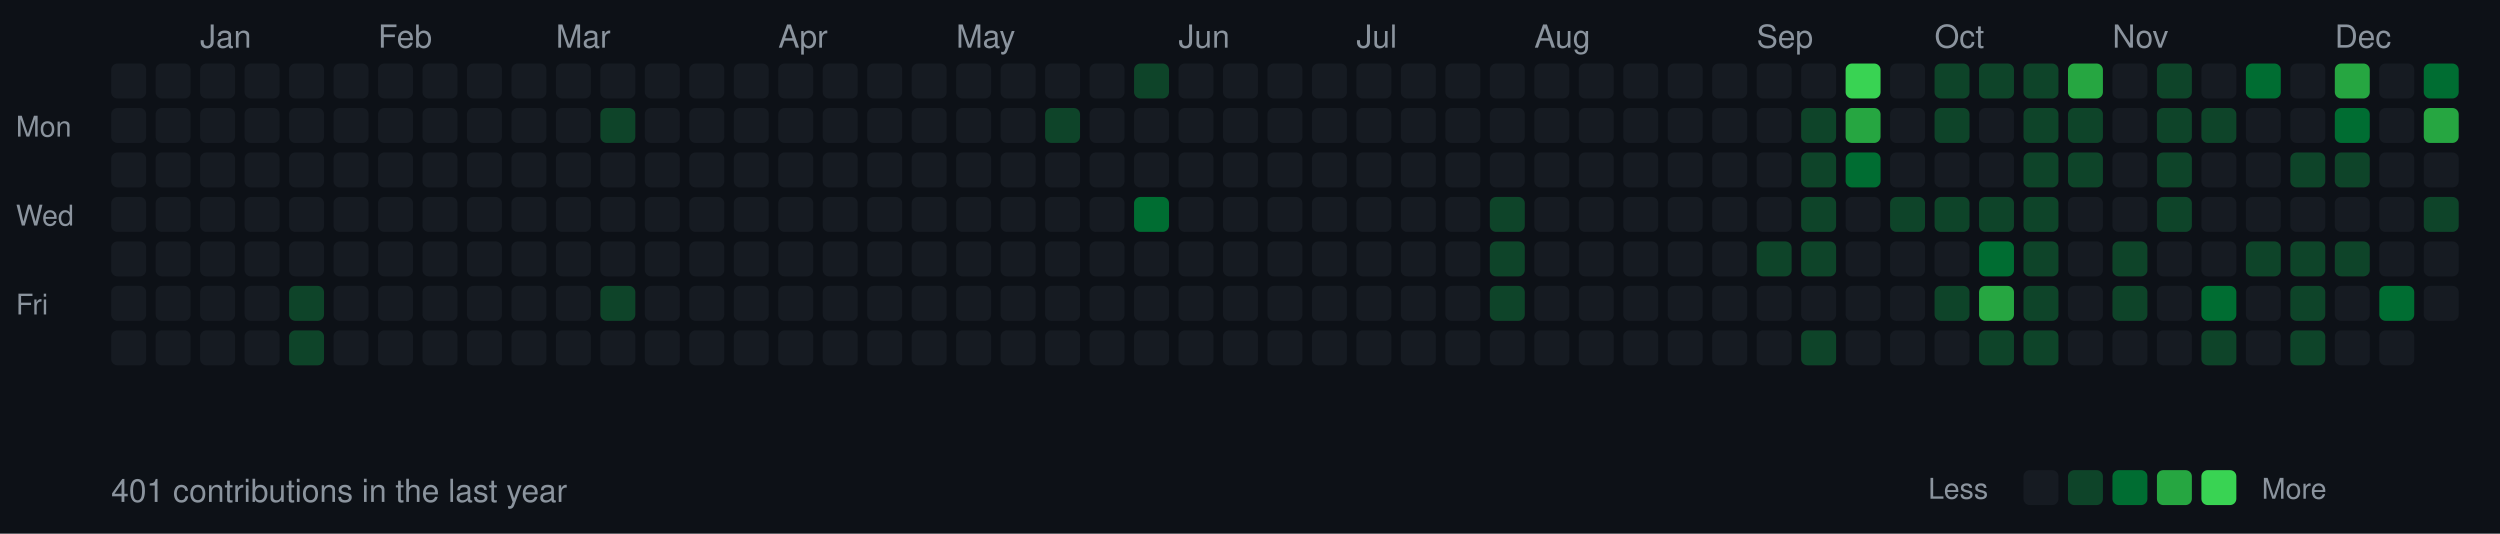
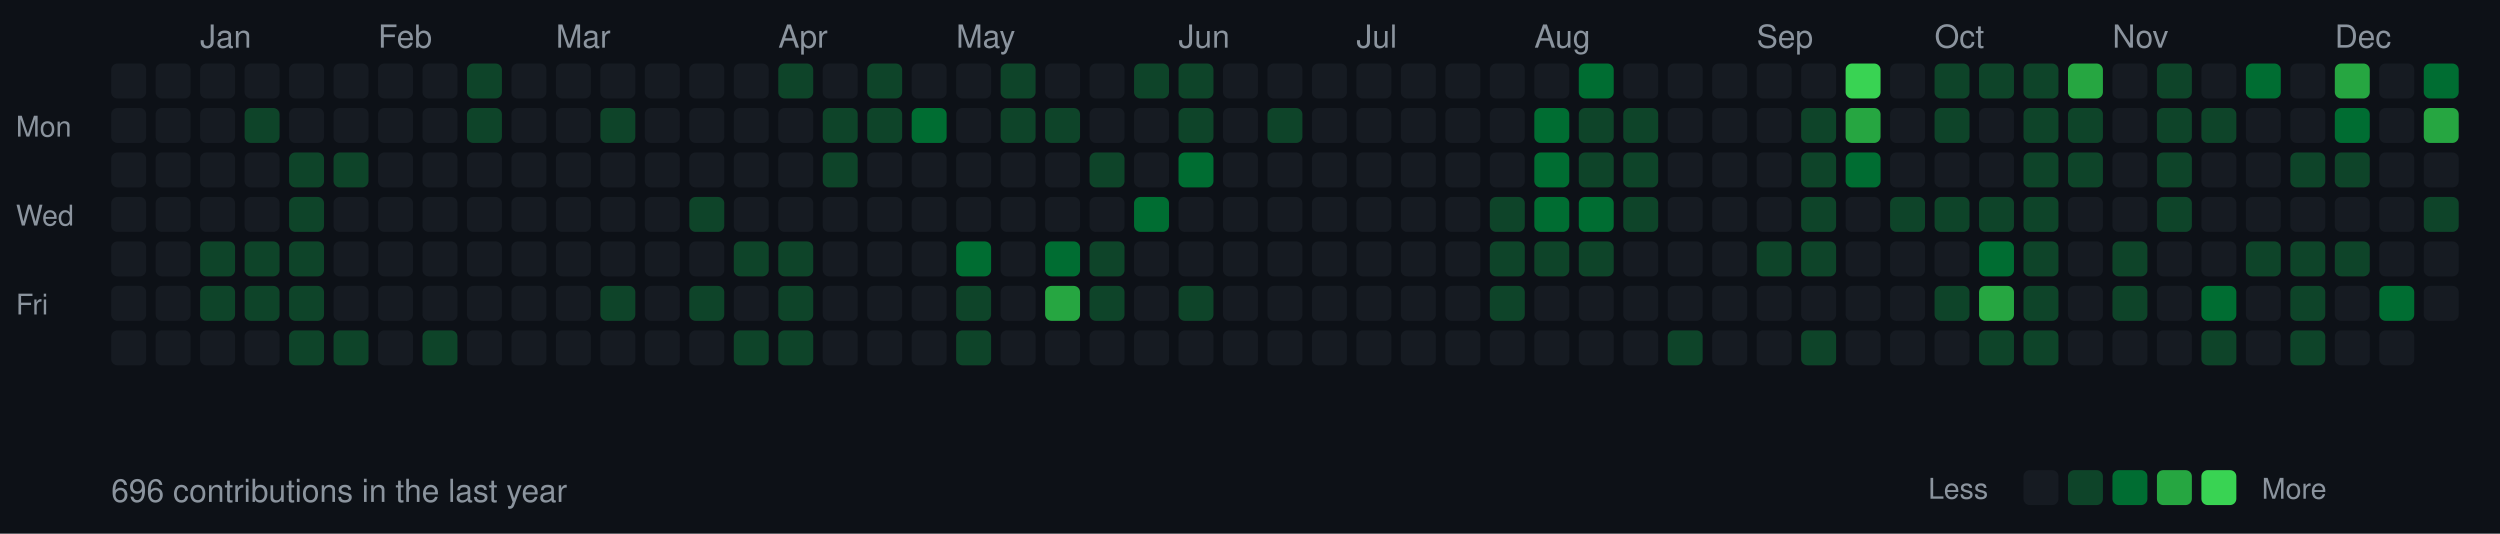
<svg xmlns="http://www.w3.org/2000/svg" width="787" height="168">
  <style>
  .month { font-size: 10px; fill: #8b949e; font-family: -apple-system, BlinkMacSystemFont, "Segoe UI", Helvetica, Arial, sans-serif; }
  .day { font-size: 9px; fill: #8b949e; font-family: -apple-system, BlinkMacSystemFont, "Segoe UI", Helvetica, Arial, sans-serif; }
  .stats { font-size: 10px; fill: #8b949e; font-family: -apple-system, BlinkMacSystemFont, "Segoe UI", Helvetica, Arial, sans-serif; }
  rect.day-cell { rx: 2; ry: 2; }
  rect.day-cell:hover { stroke: #8b949e; stroke-width: 1; }
</style>
  <rect width="787" height="168" fill="#0d1117" />
  <text x="5" y="43" class="day">Mon</text>
  <text x="5" y="71" class="day">Wed</text>
  <text x="5" y="99" class="day">Fri</text>
  <rect class="day-cell" x="35" y="20" width="11" height="11" fill="#161b22" />
  <rect class="day-cell" x="35" y="34" width="11" height="11" fill="#161b22" />
  <rect class="day-cell" x="35" y="48" width="11" height="11" fill="#161b22" />
  <rect class="day-cell" x="35" y="62" width="11" height="11" fill="#161b22" />
  <rect class="day-cell" x="35" y="76" width="11" height="11" fill="#161b22" />
  <rect class="day-cell" x="35" y="90" width="11" height="11" fill="#161b22" />
  <rect class="day-cell" x="35" y="104" width="11" height="11" fill="#161b22" />
  <rect class="day-cell" x="49" y="20" width="11" height="11" fill="#161b22" />
  <rect class="day-cell" x="49" y="34" width="11" height="11" fill="#161b22" />
  <rect class="day-cell" x="49" y="48" width="11" height="11" fill="#161b22" />
  <rect class="day-cell" x="49" y="62" width="11" height="11" fill="#161b22" />
  <rect class="day-cell" x="49" y="76" width="11" height="11" fill="#161b22" />
  <rect class="day-cell" x="49" y="90" width="11" height="11" fill="#161b22" />
  <rect class="day-cell" x="49" y="104" width="11" height="11" fill="#161b22" />
  <rect class="day-cell" x="63" y="20" width="11" height="11" fill="#161b22" />
  <rect class="day-cell" x="63" y="34" width="11" height="11" fill="#161b22" />
  <rect class="day-cell" x="63" y="48" width="11" height="11" fill="#161b22" />
  <text x="63" y="15" class="month">Jan</text>
  <rect class="day-cell" x="63" y="62" width="11" height="11" fill="#161b22" />
-   <rect class="day-cell" x="63" y="76" width="11" height="11" fill="#161b22" />
-   <rect class="day-cell" x="63" y="90" width="11" height="11" fill="#161b22" />
+   <rect class="day-cell" x="63" y="76" width="11" height="11" fill="#0e4429" />
+   <rect class="day-cell" x="63" y="90" width="11" height="11" fill="#0e4429" />
  <rect class="day-cell" x="63" y="104" width="11" height="11" fill="#161b22" />
  <rect class="day-cell" x="77" y="20" width="11" height="11" fill="#161b22" />
-   <rect class="day-cell" x="77" y="34" width="11" height="11" fill="#161b22" />
+   <rect class="day-cell" x="77" y="34" width="11" height="11" fill="#0e4429" />
  <rect class="day-cell" x="77" y="48" width="11" height="11" fill="#161b22" />
  <rect class="day-cell" x="77" y="62" width="11" height="11" fill="#161b22" />
-   <rect class="day-cell" x="77" y="76" width="11" height="11" fill="#161b22" />
-   <rect class="day-cell" x="77" y="90" width="11" height="11" fill="#161b22" />
+   <rect class="day-cell" x="77" y="76" width="11" height="11" fill="#0e4429" />
+   <rect class="day-cell" x="77" y="90" width="11" height="11" fill="#0e4429" />
  <rect class="day-cell" x="77" y="104" width="11" height="11" fill="#161b22" />
  <rect class="day-cell" x="91" y="20" width="11" height="11" fill="#161b22" />
  <rect class="day-cell" x="91" y="34" width="11" height="11" fill="#161b22" />
-   <rect class="day-cell" x="91" y="48" width="11" height="11" fill="#161b22" />
-   <rect class="day-cell" x="91" y="62" width="11" height="11" fill="#161b22" />
-   <rect class="day-cell" x="91" y="76" width="11" height="11" fill="#161b22" />
+   <rect class="day-cell" x="91" y="48" width="11" height="11" fill="#0e4429" />
+   <rect class="day-cell" x="91" y="62" width="11" height="11" fill="#0e4429" />
+   <rect class="day-cell" x="91" y="76" width="11" height="11" fill="#0e4429" />
  <rect class="day-cell" x="91" y="90" width="11" height="11" fill="#0e4429" />
  <rect class="day-cell" x="91" y="104" width="11" height="11" fill="#0e4429" />
  <rect class="day-cell" x="105" y="20" width="11" height="11" fill="#161b22" />
  <rect class="day-cell" x="105" y="34" width="11" height="11" fill="#161b22" />
-   <rect class="day-cell" x="105" y="48" width="11" height="11" fill="#161b22" />
+   <rect class="day-cell" x="105" y="48" width="11" height="11" fill="#0e4429" />
  <rect class="day-cell" x="105" y="62" width="11" height="11" fill="#161b22" />
  <rect class="day-cell" x="105" y="76" width="11" height="11" fill="#161b22" />
  <rect class="day-cell" x="105" y="90" width="11" height="11" fill="#161b22" />
-   <rect class="day-cell" x="105" y="104" width="11" height="11" fill="#161b22" />
+   <rect class="day-cell" x="105" y="104" width="11" height="11" fill="#0e4429" />
  <rect class="day-cell" x="119" y="20" width="11" height="11" fill="#161b22" />
  <rect class="day-cell" x="119" y="34" width="11" height="11" fill="#161b22" />
  <rect class="day-cell" x="119" y="48" width="11" height="11" fill="#161b22" />
  <rect class="day-cell" x="119" y="62" width="11" height="11" fill="#161b22" />
  <rect class="day-cell" x="119" y="76" width="11" height="11" fill="#161b22" />
  <rect class="day-cell" x="119" y="90" width="11" height="11" fill="#161b22" />
  <text x="119" y="15" class="month">Feb</text>
  <rect class="day-cell" x="119" y="104" width="11" height="11" fill="#161b22" />
  <rect class="day-cell" x="133" y="20" width="11" height="11" fill="#161b22" />
  <rect class="day-cell" x="133" y="34" width="11" height="11" fill="#161b22" />
  <rect class="day-cell" x="133" y="48" width="11" height="11" fill="#161b22" />
  <rect class="day-cell" x="133" y="62" width="11" height="11" fill="#161b22" />
  <rect class="day-cell" x="133" y="76" width="11" height="11" fill="#161b22" />
  <rect class="day-cell" x="133" y="90" width="11" height="11" fill="#161b22" />
-   <rect class="day-cell" x="133" y="104" width="11" height="11" fill="#161b22" />
-   <rect class="day-cell" x="147" y="20" width="11" height="11" fill="#161b22" />
-   <rect class="day-cell" x="147" y="34" width="11" height="11" fill="#161b22" />
+   <rect class="day-cell" x="133" y="104" width="11" height="11" fill="#0e4429" />
+   <rect class="day-cell" x="147" y="20" width="11" height="11" fill="#0e4429" />
+   <rect class="day-cell" x="147" y="34" width="11" height="11" fill="#0e4429" />
  <rect class="day-cell" x="147" y="48" width="11" height="11" fill="#161b22" />
  <rect class="day-cell" x="147" y="62" width="11" height="11" fill="#161b22" />
  <rect class="day-cell" x="147" y="76" width="11" height="11" fill="#161b22" />
  <rect class="day-cell" x="147" y="90" width="11" height="11" fill="#161b22" />
  <rect class="day-cell" x="147" y="104" width="11" height="11" fill="#161b22" />
  <rect class="day-cell" x="161" y="20" width="11" height="11" fill="#161b22" />
  <rect class="day-cell" x="161" y="34" width="11" height="11" fill="#161b22" />
  <rect class="day-cell" x="161" y="48" width="11" height="11" fill="#161b22" />
  <rect class="day-cell" x="161" y="62" width="11" height="11" fill="#161b22" />
  <rect class="day-cell" x="161" y="76" width="11" height="11" fill="#161b22" />
  <rect class="day-cell" x="161" y="90" width="11" height="11" fill="#161b22" />
  <rect class="day-cell" x="161" y="104" width="11" height="11" fill="#161b22" />
  <rect class="day-cell" x="175" y="20" width="11" height="11" fill="#161b22" />
  <rect class="day-cell" x="175" y="34" width="11" height="11" fill="#161b22" />
  <rect class="day-cell" x="175" y="48" width="11" height="11" fill="#161b22" />
  <rect class="day-cell" x="175" y="62" width="11" height="11" fill="#161b22" />
  <rect class="day-cell" x="175" y="76" width="11" height="11" fill="#161b22" />
  <rect class="day-cell" x="175" y="90" width="11" height="11" fill="#161b22" />
  <text x="175" y="15" class="month">Mar</text>
  <rect class="day-cell" x="175" y="104" width="11" height="11" fill="#161b22" />
  <rect class="day-cell" x="189" y="20" width="11" height="11" fill="#161b22" />
  <rect class="day-cell" x="189" y="34" width="11" height="11" fill="#0e4429" />
  <rect class="day-cell" x="189" y="48" width="11" height="11" fill="#161b22" />
  <rect class="day-cell" x="189" y="62" width="11" height="11" fill="#161b22" />
  <rect class="day-cell" x="189" y="76" width="11" height="11" fill="#161b22" />
  <rect class="day-cell" x="189" y="90" width="11" height="11" fill="#0e4429" />
  <rect class="day-cell" x="189" y="104" width="11" height="11" fill="#161b22" />
  <rect class="day-cell" x="203" y="20" width="11" height="11" fill="#161b22" />
  <rect class="day-cell" x="203" y="34" width="11" height="11" fill="#161b22" />
  <rect class="day-cell" x="203" y="48" width="11" height="11" fill="#161b22" />
  <rect class="day-cell" x="203" y="62" width="11" height="11" fill="#161b22" />
  <rect class="day-cell" x="203" y="76" width="11" height="11" fill="#161b22" />
  <rect class="day-cell" x="203" y="90" width="11" height="11" fill="#161b22" />
  <rect class="day-cell" x="203" y="104" width="11" height="11" fill="#161b22" />
  <rect class="day-cell" x="217" y="20" width="11" height="11" fill="#161b22" />
  <rect class="day-cell" x="217" y="34" width="11" height="11" fill="#161b22" />
  <rect class="day-cell" x="217" y="48" width="11" height="11" fill="#161b22" />
-   <rect class="day-cell" x="217" y="62" width="11" height="11" fill="#161b22" />
+   <rect class="day-cell" x="217" y="62" width="11" height="11" fill="#0e4429" />
  <rect class="day-cell" x="217" y="76" width="11" height="11" fill="#161b22" />
-   <rect class="day-cell" x="217" y="90" width="11" height="11" fill="#161b22" />
+   <rect class="day-cell" x="217" y="90" width="11" height="11" fill="#0e4429" />
  <rect class="day-cell" x="217" y="104" width="11" height="11" fill="#161b22" />
  <rect class="day-cell" x="231" y="20" width="11" height="11" fill="#161b22" />
  <rect class="day-cell" x="231" y="34" width="11" height="11" fill="#161b22" />
  <rect class="day-cell" x="231" y="48" width="11" height="11" fill="#161b22" />
  <rect class="day-cell" x="231" y="62" width="11" height="11" fill="#161b22" />
-   <rect class="day-cell" x="231" y="76" width="11" height="11" fill="#161b22" />
+   <rect class="day-cell" x="231" y="76" width="11" height="11" fill="#0e4429" />
  <rect class="day-cell" x="231" y="90" width="11" height="11" fill="#161b22" />
-   <rect class="day-cell" x="231" y="104" width="11" height="11" fill="#161b22" />
-   <rect class="day-cell" x="245" y="20" width="11" height="11" fill="#161b22" />
+   <rect class="day-cell" x="231" y="104" width="11" height="11" fill="#0e4429" />
+   <rect class="day-cell" x="245" y="20" width="11" height="11" fill="#0e4429" />
  <rect class="day-cell" x="245" y="34" width="11" height="11" fill="#161b22" />
  <text x="245" y="15" class="month">Apr</text>
  <rect class="day-cell" x="245" y="48" width="11" height="11" fill="#161b22" />
  <rect class="day-cell" x="245" y="62" width="11" height="11" fill="#161b22" />
-   <rect class="day-cell" x="245" y="76" width="11" height="11" fill="#161b22" />
-   <rect class="day-cell" x="245" y="90" width="11" height="11" fill="#161b22" />
-   <rect class="day-cell" x="245" y="104" width="11" height="11" fill="#161b22" />
+   <rect class="day-cell" x="245" y="76" width="11" height="11" fill="#0e4429" />
+   <rect class="day-cell" x="245" y="90" width="11" height="11" fill="#0e4429" />
+   <rect class="day-cell" x="245" y="104" width="11" height="11" fill="#0e4429" />
  <rect class="day-cell" x="259" y="20" width="11" height="11" fill="#161b22" />
-   <rect class="day-cell" x="259" y="34" width="11" height="11" fill="#161b22" />
-   <rect class="day-cell" x="259" y="48" width="11" height="11" fill="#161b22" />
+   <rect class="day-cell" x="259" y="34" width="11" height="11" fill="#0e4429" />
+   <rect class="day-cell" x="259" y="48" width="11" height="11" fill="#0e4429" />
  <rect class="day-cell" x="259" y="62" width="11" height="11" fill="#161b22" />
  <rect class="day-cell" x="259" y="76" width="11" height="11" fill="#161b22" />
  <rect class="day-cell" x="259" y="90" width="11" height="11" fill="#161b22" />
  <rect class="day-cell" x="259" y="104" width="11" height="11" fill="#161b22" />
-   <rect class="day-cell" x="273" y="20" width="11" height="11" fill="#161b22" />
-   <rect class="day-cell" x="273" y="34" width="11" height="11" fill="#161b22" />
+   <rect class="day-cell" x="273" y="20" width="11" height="11" fill="#0e4429" />
+   <rect class="day-cell" x="273" y="34" width="11" height="11" fill="#0e4429" />
  <rect class="day-cell" x="273" y="48" width="11" height="11" fill="#161b22" />
  <rect class="day-cell" x="273" y="62" width="11" height="11" fill="#161b22" />
  <rect class="day-cell" x="273" y="76" width="11" height="11" fill="#161b22" />
  <rect class="day-cell" x="273" y="90" width="11" height="11" fill="#161b22" />
  <rect class="day-cell" x="273" y="104" width="11" height="11" fill="#161b22" />
  <rect class="day-cell" x="287" y="20" width="11" height="11" fill="#161b22" />
-   <rect class="day-cell" x="287" y="34" width="11" height="11" fill="#161b22" />
+   <rect class="day-cell" x="287" y="34" width="11" height="11" fill="#006d32" />
  <rect class="day-cell" x="287" y="48" width="11" height="11" fill="#161b22" />
  <rect class="day-cell" x="287" y="62" width="11" height="11" fill="#161b22" />
  <rect class="day-cell" x="287" y="76" width="11" height="11" fill="#161b22" />
  <rect class="day-cell" x="287" y="90" width="11" height="11" fill="#161b22" />
  <rect class="day-cell" x="287" y="104" width="11" height="11" fill="#161b22" />
  <rect class="day-cell" x="301" y="20" width="11" height="11" fill="#161b22" />
  <rect class="day-cell" x="301" y="34" width="11" height="11" fill="#161b22" />
  <rect class="day-cell" x="301" y="48" width="11" height="11" fill="#161b22" />
  <rect class="day-cell" x="301" y="62" width="11" height="11" fill="#161b22" />
  <text x="301" y="15" class="month">May</text>
-   <rect class="day-cell" x="301" y="76" width="11" height="11" fill="#161b22" />
-   <rect class="day-cell" x="301" y="90" width="11" height="11" fill="#161b22" />
-   <rect class="day-cell" x="301" y="104" width="11" height="11" fill="#161b22" />
-   <rect class="day-cell" x="315" y="20" width="11" height="11" fill="#161b22" />
-   <rect class="day-cell" x="315" y="34" width="11" height="11" fill="#161b22" />
+   <rect class="day-cell" x="301" y="76" width="11" height="11" fill="#006d32" />
+   <rect class="day-cell" x="301" y="90" width="11" height="11" fill="#0e4429" />
+   <rect class="day-cell" x="301" y="104" width="11" height="11" fill="#0e4429" />
+   <rect class="day-cell" x="315" y="20" width="11" height="11" fill="#0e4429" />
+   <rect class="day-cell" x="315" y="34" width="11" height="11" fill="#0e4429" />
  <rect class="day-cell" x="315" y="48" width="11" height="11" fill="#161b22" />
  <rect class="day-cell" x="315" y="62" width="11" height="11" fill="#161b22" />
  <rect class="day-cell" x="315" y="76" width="11" height="11" fill="#161b22" />
  <rect class="day-cell" x="315" y="90" width="11" height="11" fill="#161b22" />
  <rect class="day-cell" x="315" y="104" width="11" height="11" fill="#161b22" />
  <rect class="day-cell" x="329" y="20" width="11" height="11" fill="#161b22" />
  <rect class="day-cell" x="329" y="34" width="11" height="11" fill="#0e4429" />
  <rect class="day-cell" x="329" y="48" width="11" height="11" fill="#161b22" />
  <rect class="day-cell" x="329" y="62" width="11" height="11" fill="#161b22" />
-   <rect class="day-cell" x="329" y="76" width="11" height="11" fill="#161b22" />
-   <rect class="day-cell" x="329" y="90" width="11" height="11" fill="#161b22" />
+   <rect class="day-cell" x="329" y="76" width="11" height="11" fill="#006d32" />
+   <rect class="day-cell" x="329" y="90" width="11" height="11" fill="#26a641" />
  <rect class="day-cell" x="329" y="104" width="11" height="11" fill="#161b22" />
  <rect class="day-cell" x="343" y="20" width="11" height="11" fill="#161b22" />
  <rect class="day-cell" x="343" y="34" width="11" height="11" fill="#161b22" />
-   <rect class="day-cell" x="343" y="48" width="11" height="11" fill="#161b22" />
+   <rect class="day-cell" x="343" y="48" width="11" height="11" fill="#0e4429" />
  <rect class="day-cell" x="343" y="62" width="11" height="11" fill="#161b22" />
-   <rect class="day-cell" x="343" y="76" width="11" height="11" fill="#161b22" />
-   <rect class="day-cell" x="343" y="90" width="11" height="11" fill="#161b22" />
+   <rect class="day-cell" x="343" y="76" width="11" height="11" fill="#0e4429" />
+   <rect class="day-cell" x="343" y="90" width="11" height="11" fill="#0e4429" />
  <rect class="day-cell" x="343" y="104" width="11" height="11" fill="#161b22" />
  <rect class="day-cell" x="357" y="20" width="11" height="11" fill="#0e4429" />
  <rect class="day-cell" x="357" y="34" width="11" height="11" fill="#161b22" />
  <rect class="day-cell" x="357" y="48" width="11" height="11" fill="#161b22" />
  <rect class="day-cell" x="357" y="62" width="11" height="11" fill="#006d32" />
  <rect class="day-cell" x="357" y="76" width="11" height="11" fill="#161b22" />
  <rect class="day-cell" x="357" y="90" width="11" height="11" fill="#161b22" />
  <rect class="day-cell" x="357" y="104" width="11" height="11" fill="#161b22" />
  <text x="371" y="15" class="month">Jun</text>
-   <rect class="day-cell" x="371" y="20" width="11" height="11" fill="#161b22" />
-   <rect class="day-cell" x="371" y="34" width="11" height="11" fill="#161b22" />
-   <rect class="day-cell" x="371" y="48" width="11" height="11" fill="#161b22" />
+   <rect class="day-cell" x="371" y="20" width="11" height="11" fill="#0e4429" />
+   <rect class="day-cell" x="371" y="34" width="11" height="11" fill="#0e4429" />
+   <rect class="day-cell" x="371" y="48" width="11" height="11" fill="#006d32" />
  <rect class="day-cell" x="371" y="62" width="11" height="11" fill="#161b22" />
  <rect class="day-cell" x="371" y="76" width="11" height="11" fill="#161b22" />
-   <rect class="day-cell" x="371" y="90" width="11" height="11" fill="#161b22" />
+   <rect class="day-cell" x="371" y="90" width="11" height="11" fill="#0e4429" />
  <rect class="day-cell" x="371" y="104" width="11" height="11" fill="#161b22" />
  <rect class="day-cell" x="385" y="20" width="11" height="11" fill="#161b22" />
  <rect class="day-cell" x="385" y="34" width="11" height="11" fill="#161b22" />
  <rect class="day-cell" x="385" y="48" width="11" height="11" fill="#161b22" />
  <rect class="day-cell" x="385" y="62" width="11" height="11" fill="#161b22" />
  <rect class="day-cell" x="385" y="76" width="11" height="11" fill="#161b22" />
  <rect class="day-cell" x="385" y="90" width="11" height="11" fill="#161b22" />
  <rect class="day-cell" x="385" y="104" width="11" height="11" fill="#161b22" />
  <rect class="day-cell" x="399" y="20" width="11" height="11" fill="#161b22" />
-   <rect class="day-cell" x="399" y="34" width="11" height="11" fill="#161b22" />
+   <rect class="day-cell" x="399" y="34" width="11" height="11" fill="#0e4429" />
  <rect class="day-cell" x="399" y="48" width="11" height="11" fill="#161b22" />
  <rect class="day-cell" x="399" y="62" width="11" height="11" fill="#161b22" />
  <rect class="day-cell" x="399" y="76" width="11" height="11" fill="#161b22" />
  <rect class="day-cell" x="399" y="90" width="11" height="11" fill="#161b22" />
  <rect class="day-cell" x="399" y="104" width="11" height="11" fill="#161b22" />
  <rect class="day-cell" x="413" y="20" width="11" height="11" fill="#161b22" />
  <rect class="day-cell" x="413" y="34" width="11" height="11" fill="#161b22" />
  <rect class="day-cell" x="413" y="48" width="11" height="11" fill="#161b22" />
  <rect class="day-cell" x="413" y="62" width="11" height="11" fill="#161b22" />
  <rect class="day-cell" x="413" y="76" width="11" height="11" fill="#161b22" />
  <rect class="day-cell" x="413" y="90" width="11" height="11" fill="#161b22" />
  <rect class="day-cell" x="413" y="104" width="11" height="11" fill="#161b22" />
  <rect class="day-cell" x="427" y="20" width="11" height="11" fill="#161b22" />
  <rect class="day-cell" x="427" y="34" width="11" height="11" fill="#161b22" />
  <text x="427" y="15" class="month">Jul</text>
  <rect class="day-cell" x="427" y="48" width="11" height="11" fill="#161b22" />
  <rect class="day-cell" x="427" y="62" width="11" height="11" fill="#161b22" />
  <rect class="day-cell" x="427" y="76" width="11" height="11" fill="#161b22" />
  <rect class="day-cell" x="427" y="90" width="11" height="11" fill="#161b22" />
  <rect class="day-cell" x="427" y="104" width="11" height="11" fill="#161b22" />
  <rect class="day-cell" x="441" y="20" width="11" height="11" fill="#161b22" />
  <rect class="day-cell" x="441" y="34" width="11" height="11" fill="#161b22" />
  <rect class="day-cell" x="441" y="48" width="11" height="11" fill="#161b22" />
  <rect class="day-cell" x="441" y="62" width="11" height="11" fill="#161b22" />
  <rect class="day-cell" x="441" y="76" width="11" height="11" fill="#161b22" />
  <rect class="day-cell" x="441" y="90" width="11" height="11" fill="#161b22" />
  <rect class="day-cell" x="441" y="104" width="11" height="11" fill="#161b22" />
  <rect class="day-cell" x="455" y="20" width="11" height="11" fill="#161b22" />
  <rect class="day-cell" x="455" y="34" width="11" height="11" fill="#161b22" />
  <rect class="day-cell" x="455" y="48" width="11" height="11" fill="#161b22" />
  <rect class="day-cell" x="455" y="62" width="11" height="11" fill="#161b22" />
  <rect class="day-cell" x="455" y="76" width="11" height="11" fill="#161b22" />
  <rect class="day-cell" x="455" y="90" width="11" height="11" fill="#161b22" />
  <rect class="day-cell" x="455" y="104" width="11" height="11" fill="#161b22" />
  <rect class="day-cell" x="469" y="20" width="11" height="11" fill="#161b22" />
  <rect class="day-cell" x="469" y="34" width="11" height="11" fill="#161b22" />
  <rect class="day-cell" x="469" y="48" width="11" height="11" fill="#161b22" />
  <rect class="day-cell" x="469" y="62" width="11" height="11" fill="#0e4429" />
  <rect class="day-cell" x="469" y="76" width="11" height="11" fill="#0e4429" />
  <rect class="day-cell" x="469" y="90" width="11" height="11" fill="#0e4429" />
  <rect class="day-cell" x="469" y="104" width="11" height="11" fill="#161b22" />
  <rect class="day-cell" x="483" y="20" width="11" height="11" fill="#161b22" />
-   <rect class="day-cell" x="483" y="34" width="11" height="11" fill="#161b22" />
-   <rect class="day-cell" x="483" y="48" width="11" height="11" fill="#161b22" />
-   <rect class="day-cell" x="483" y="62" width="11" height="11" fill="#161b22" />
-   <rect class="day-cell" x="483" y="76" width="11" height="11" fill="#161b22" />
+   <rect class="day-cell" x="483" y="34" width="11" height="11" fill="#006d32" />
+   <rect class="day-cell" x="483" y="48" width="11" height="11" fill="#006d32" />
+   <rect class="day-cell" x="483" y="62" width="11" height="11" fill="#006d32" />
+   <rect class="day-cell" x="483" y="76" width="11" height="11" fill="#0e4429" />
  <text x="483" y="15" class="month">Aug</text>
  <rect class="day-cell" x="483" y="90" width="11" height="11" fill="#161b22" />
  <rect class="day-cell" x="483" y="104" width="11" height="11" fill="#161b22" />
-   <rect class="day-cell" x="497" y="20" width="11" height="11" fill="#161b22" />
-   <rect class="day-cell" x="497" y="34" width="11" height="11" fill="#161b22" />
-   <rect class="day-cell" x="497" y="48" width="11" height="11" fill="#161b22" />
-   <rect class="day-cell" x="497" y="62" width="11" height="11" fill="#161b22" />
-   <rect class="day-cell" x="497" y="76" width="11" height="11" fill="#161b22" />
+   <rect class="day-cell" x="497" y="20" width="11" height="11" fill="#006d32" />
+   <rect class="day-cell" x="497" y="34" width="11" height="11" fill="#0e4429" />
+   <rect class="day-cell" x="497" y="48" width="11" height="11" fill="#0e4429" />
+   <rect class="day-cell" x="497" y="62" width="11" height="11" fill="#006d32" />
+   <rect class="day-cell" x="497" y="76" width="11" height="11" fill="#0e4429" />
  <rect class="day-cell" x="497" y="90" width="11" height="11" fill="#161b22" />
  <rect class="day-cell" x="497" y="104" width="11" height="11" fill="#161b22" />
  <rect class="day-cell" x="511" y="20" width="11" height="11" fill="#161b22" />
-   <rect class="day-cell" x="511" y="34" width="11" height="11" fill="#161b22" />
-   <rect class="day-cell" x="511" y="48" width="11" height="11" fill="#161b22" />
-   <rect class="day-cell" x="511" y="62" width="11" height="11" fill="#161b22" />
+   <rect class="day-cell" x="511" y="34" width="11" height="11" fill="#0e4429" />
+   <rect class="day-cell" x="511" y="48" width="11" height="11" fill="#0e4429" />
+   <rect class="day-cell" x="511" y="62" width="11" height="11" fill="#0e4429" />
  <rect class="day-cell" x="511" y="76" width="11" height="11" fill="#161b22" />
  <rect class="day-cell" x="511" y="90" width="11" height="11" fill="#161b22" />
  <rect class="day-cell" x="511" y="104" width="11" height="11" fill="#161b22" />
  <rect class="day-cell" x="525" y="20" width="11" height="11" fill="#161b22" />
  <rect class="day-cell" x="525" y="34" width="11" height="11" fill="#161b22" />
  <rect class="day-cell" x="525" y="48" width="11" height="11" fill="#161b22" />
  <rect class="day-cell" x="525" y="62" width="11" height="11" fill="#161b22" />
  <rect class="day-cell" x="525" y="76" width="11" height="11" fill="#161b22" />
  <rect class="day-cell" x="525" y="90" width="11" height="11" fill="#161b22" />
-   <rect class="day-cell" x="525" y="104" width="11" height="11" fill="#161b22" />
+   <rect class="day-cell" x="525" y="104" width="11" height="11" fill="#0e4429" />
  <rect class="day-cell" x="539" y="20" width="11" height="11" fill="#161b22" />
  <rect class="day-cell" x="539" y="34" width="11" height="11" fill="#161b22" />
  <rect class="day-cell" x="539" y="48" width="11" height="11" fill="#161b22" />
  <rect class="day-cell" x="539" y="62" width="11" height="11" fill="#161b22" />
  <rect class="day-cell" x="539" y="76" width="11" height="11" fill="#161b22" />
  <rect class="day-cell" x="539" y="90" width="11" height="11" fill="#161b22" />
  <rect class="day-cell" x="539" y="104" width="11" height="11" fill="#161b22" />
  <rect class="day-cell" x="553" y="20" width="11" height="11" fill="#161b22" />
  <text x="553" y="15" class="month">Sep</text>
  <rect class="day-cell" x="553" y="34" width="11" height="11" fill="#161b22" />
  <rect class="day-cell" x="553" y="48" width="11" height="11" fill="#161b22" />
  <rect class="day-cell" x="553" y="62" width="11" height="11" fill="#161b22" />
  <rect class="day-cell" x="553" y="76" width="11" height="11" fill="#0e4429" />
  <rect class="day-cell" x="553" y="90" width="11" height="11" fill="#161b22" />
  <rect class="day-cell" x="553" y="104" width="11" height="11" fill="#161b22" />
  <rect class="day-cell" x="567" y="20" width="11" height="11" fill="#161b22" />
  <rect class="day-cell" x="567" y="34" width="11" height="11" fill="#0e4429" />
  <rect class="day-cell" x="567" y="48" width="11" height="11" fill="#0e4429" />
  <rect class="day-cell" x="567" y="62" width="11" height="11" fill="#0e4429" />
  <rect class="day-cell" x="567" y="76" width="11" height="11" fill="#0e4429" />
  <rect class="day-cell" x="567" y="90" width="11" height="11" fill="#161b22" />
  <rect class="day-cell" x="567" y="104" width="11" height="11" fill="#0e4429" />
  <rect class="day-cell" x="581" y="20" width="11" height="11" fill="#39d353" />
  <rect class="day-cell" x="581" y="34" width="11" height="11" fill="#26a641" />
  <rect class="day-cell" x="581" y="48" width="11" height="11" fill="#006d32" />
  <rect class="day-cell" x="581" y="62" width="11" height="11" fill="#161b22" />
  <rect class="day-cell" x="581" y="76" width="11" height="11" fill="#161b22" />
  <rect class="day-cell" x="581" y="90" width="11" height="11" fill="#161b22" />
  <rect class="day-cell" x="581" y="104" width="11" height="11" fill="#161b22" />
  <rect class="day-cell" x="595" y="20" width="11" height="11" fill="#161b22" />
  <rect class="day-cell" x="595" y="34" width="11" height="11" fill="#161b22" />
  <rect class="day-cell" x="595" y="48" width="11" height="11" fill="#161b22" />
  <rect class="day-cell" x="595" y="62" width="11" height="11" fill="#0e4429" />
  <rect class="day-cell" x="595" y="76" width="11" height="11" fill="#161b22" />
  <rect class="day-cell" x="595" y="90" width="11" height="11" fill="#161b22" />
  <rect class="day-cell" x="595" y="104" width="11" height="11" fill="#161b22" />
  <rect class="day-cell" x="609" y="20" width="11" height="11" fill="#0e4429" />
  <rect class="day-cell" x="609" y="34" width="11" height="11" fill="#0e4429" />
  <rect class="day-cell" x="609" y="48" width="11" height="11" fill="#161b22" />
  <text x="609" y="15" class="month">Oct</text>
  <rect class="day-cell" x="609" y="62" width="11" height="11" fill="#0e4429" />
  <rect class="day-cell" x="609" y="76" width="11" height="11" fill="#161b22" />
  <rect class="day-cell" x="609" y="90" width="11" height="11" fill="#0e4429" />
  <rect class="day-cell" x="609" y="104" width="11" height="11" fill="#161b22" />
  <rect class="day-cell" x="623" y="20" width="11" height="11" fill="#0e4429" />
  <rect class="day-cell" x="623" y="34" width="11" height="11" fill="#161b22" />
  <rect class="day-cell" x="623" y="48" width="11" height="11" fill="#161b22" />
  <rect class="day-cell" x="623" y="62" width="11" height="11" fill="#0e4429" />
  <rect class="day-cell" x="623" y="76" width="11" height="11" fill="#006d32" />
  <rect class="day-cell" x="623" y="90" width="11" height="11" fill="#26a641" />
  <rect class="day-cell" x="623" y="104" width="11" height="11" fill="#0e4429" />
  <rect class="day-cell" x="637" y="20" width="11" height="11" fill="#0e4429" />
  <rect class="day-cell" x="637" y="34" width="11" height="11" fill="#0e4429" />
  <rect class="day-cell" x="637" y="48" width="11" height="11" fill="#0e4429" />
  <rect class="day-cell" x="637" y="62" width="11" height="11" fill="#0e4429" />
  <rect class="day-cell" x="637" y="76" width="11" height="11" fill="#0e4429" />
  <rect class="day-cell" x="637" y="90" width="11" height="11" fill="#0e4429" />
  <rect class="day-cell" x="637" y="104" width="11" height="11" fill="#0e4429" />
  <rect class="day-cell" x="651" y="20" width="11" height="11" fill="#26a641" />
  <rect class="day-cell" x="651" y="34" width="11" height="11" fill="#0e4429" />
  <rect class="day-cell" x="651" y="48" width="11" height="11" fill="#0e4429" />
  <rect class="day-cell" x="651" y="62" width="11" height="11" fill="#161b22" />
  <rect class="day-cell" x="651" y="76" width="11" height="11" fill="#161b22" />
  <rect class="day-cell" x="651" y="90" width="11" height="11" fill="#161b22" />
  <rect class="day-cell" x="651" y="104" width="11" height="11" fill="#161b22" />
  <rect class="day-cell" x="665" y="20" width="11" height="11" fill="#161b22" />
  <rect class="day-cell" x="665" y="34" width="11" height="11" fill="#161b22" />
  <rect class="day-cell" x="665" y="48" width="11" height="11" fill="#161b22" />
  <rect class="day-cell" x="665" y="62" width="11" height="11" fill="#161b22" />
  <rect class="day-cell" x="665" y="76" width="11" height="11" fill="#0e4429" />
  <rect class="day-cell" x="665" y="90" width="11" height="11" fill="#0e4429" />
  <text x="665" y="15" class="month">Nov</text>
  <rect class="day-cell" x="665" y="104" width="11" height="11" fill="#161b22" />
  <rect class="day-cell" x="679" y="20" width="11" height="11" fill="#0e4429" />
  <rect class="day-cell" x="679" y="34" width="11" height="11" fill="#0e4429" />
  <rect class="day-cell" x="679" y="48" width="11" height="11" fill="#0e4429" />
  <rect class="day-cell" x="679" y="62" width="11" height="11" fill="#0e4429" />
  <rect class="day-cell" x="679" y="76" width="11" height="11" fill="#161b22" />
  <rect class="day-cell" x="679" y="90" width="11" height="11" fill="#161b22" />
  <rect class="day-cell" x="679" y="104" width="11" height="11" fill="#161b22" />
  <rect class="day-cell" x="693" y="20" width="11" height="11" fill="#161b22" />
  <rect class="day-cell" x="693" y="34" width="11" height="11" fill="#0e4429" />
  <rect class="day-cell" x="693" y="48" width="11" height="11" fill="#161b22" />
  <rect class="day-cell" x="693" y="62" width="11" height="11" fill="#161b22" />
  <rect class="day-cell" x="693" y="76" width="11" height="11" fill="#161b22" />
  <rect class="day-cell" x="693" y="90" width="11" height="11" fill="#006d32" />
  <rect class="day-cell" x="693" y="104" width="11" height="11" fill="#0e4429" />
  <rect class="day-cell" x="707" y="20" width="11" height="11" fill="#006d32" />
  <rect class="day-cell" x="707" y="34" width="11" height="11" fill="#161b22" />
  <rect class="day-cell" x="707" y="48" width="11" height="11" fill="#161b22" />
  <rect class="day-cell" x="707" y="62" width="11" height="11" fill="#161b22" />
  <rect class="day-cell" x="707" y="76" width="11" height="11" fill="#0e4429" />
  <rect class="day-cell" x="707" y="90" width="11" height="11" fill="#161b22" />
  <rect class="day-cell" x="707" y="104" width="11" height="11" fill="#161b22" />
  <rect class="day-cell" x="721" y="20" width="11" height="11" fill="#161b22" />
  <rect class="day-cell" x="721" y="34" width="11" height="11" fill="#161b22" />
  <rect class="day-cell" x="721" y="48" width="11" height="11" fill="#0e4429" />
  <rect class="day-cell" x="721" y="62" width="11" height="11" fill="#161b22" />
  <rect class="day-cell" x="721" y="76" width="11" height="11" fill="#0e4429" />
  <rect class="day-cell" x="721" y="90" width="11" height="11" fill="#0e4429" />
  <rect class="day-cell" x="721" y="104" width="11" height="11" fill="#0e4429" />
  <rect class="day-cell" x="735" y="20" width="11" height="11" fill="#26a641" />
  <text x="735" y="15" class="month">Dec</text>
  <rect class="day-cell" x="735" y="34" width="11" height="11" fill="#006d32" />
  <rect class="day-cell" x="735" y="48" width="11" height="11" fill="#0e4429" />
  <rect class="day-cell" x="735" y="62" width="11" height="11" fill="#161b22" />
  <rect class="day-cell" x="735" y="76" width="11" height="11" fill="#0e4429" />
  <rect class="day-cell" x="735" y="90" width="11" height="11" fill="#161b22" />
  <rect class="day-cell" x="735" y="104" width="11" height="11" fill="#161b22" />
  <rect class="day-cell" x="749" y="20" width="11" height="11" fill="#161b22" />
  <rect class="day-cell" x="749" y="34" width="11" height="11" fill="#161b22" />
  <rect class="day-cell" x="749" y="48" width="11" height="11" fill="#161b22" />
  <rect class="day-cell" x="749" y="62" width="11" height="11" fill="#161b22" />
  <rect class="day-cell" x="749" y="76" width="11" height="11" fill="#161b22" />
  <rect class="day-cell" x="749" y="90" width="11" height="11" fill="#006d32" />
  <rect class="day-cell" x="749" y="104" width="11" height="11" fill="#161b22" />
  <rect class="day-cell" x="763" y="20" width="11" height="11" fill="#006d32" />
  <rect class="day-cell" x="763" y="34" width="11" height="11" fill="#26a641" />
  <rect class="day-cell" x="763" y="48" width="11" height="11" fill="#161b22" />
  <rect class="day-cell" x="763" y="62" width="11" height="11" fill="#0e4429" />
  <rect class="day-cell" x="763" y="76" width="11" height="11" fill="#161b22" />
  <rect class="day-cell" x="763" y="90" width="11" height="11" fill="#161b22" />
  <text x="607" y="157" class="day">Less</text>
  <rect x="637" y="148" width="11" height="11" fill="#161b22" rx="2" ry="2" />
  <rect x="651" y="148" width="11" height="11" fill="#0e4429" rx="2" ry="2" />
  <rect x="665" y="148" width="11" height="11" fill="#006d32" rx="2" ry="2" />
  <rect x="679" y="148" width="11" height="11" fill="#26a641" rx="2" ry="2" />
  <rect x="693" y="148" width="11" height="11" fill="#39d353" rx="2" ry="2" />
  <text x="712" y="157" class="day">More</text>
-   <text x="35" y="158" class="stats">401 contributions in the last year</text>
+   <text x="35" y="158" class="stats">696 contributions in the last year</text>
</svg>
